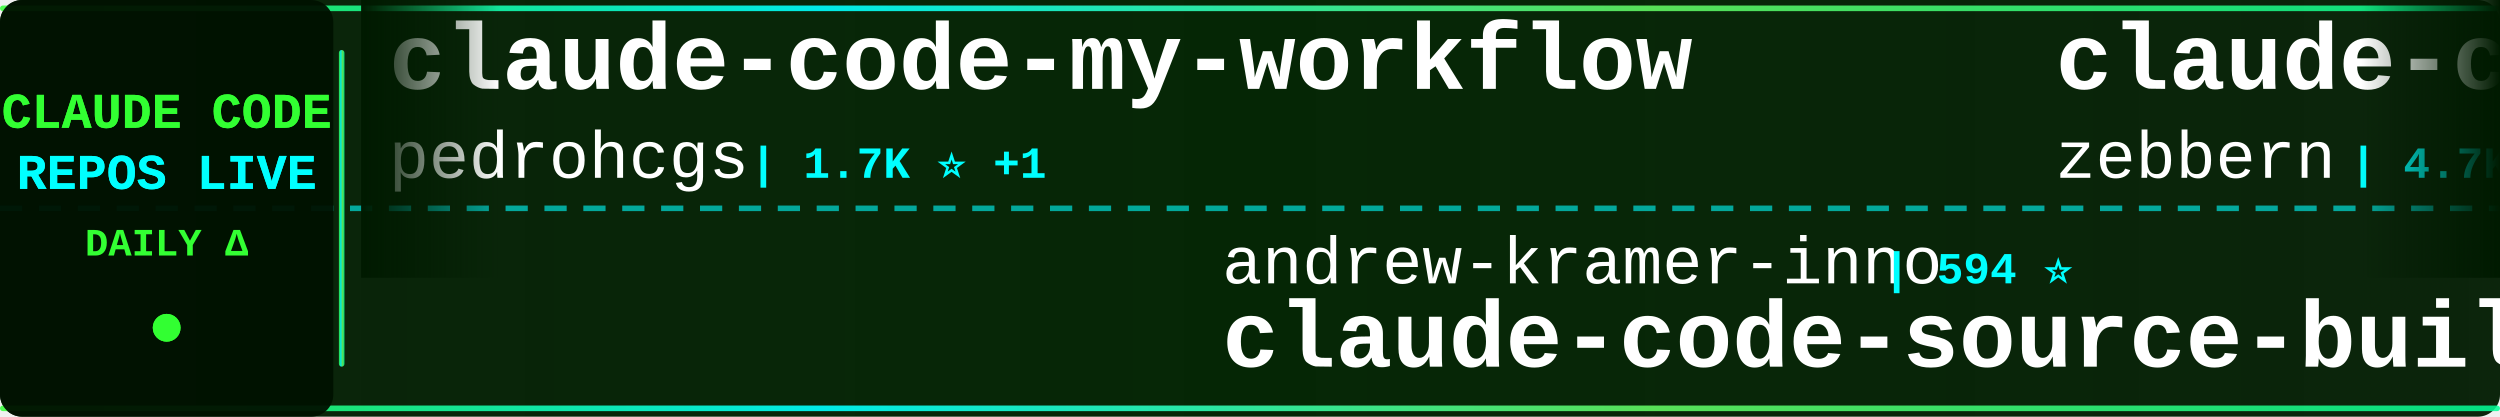
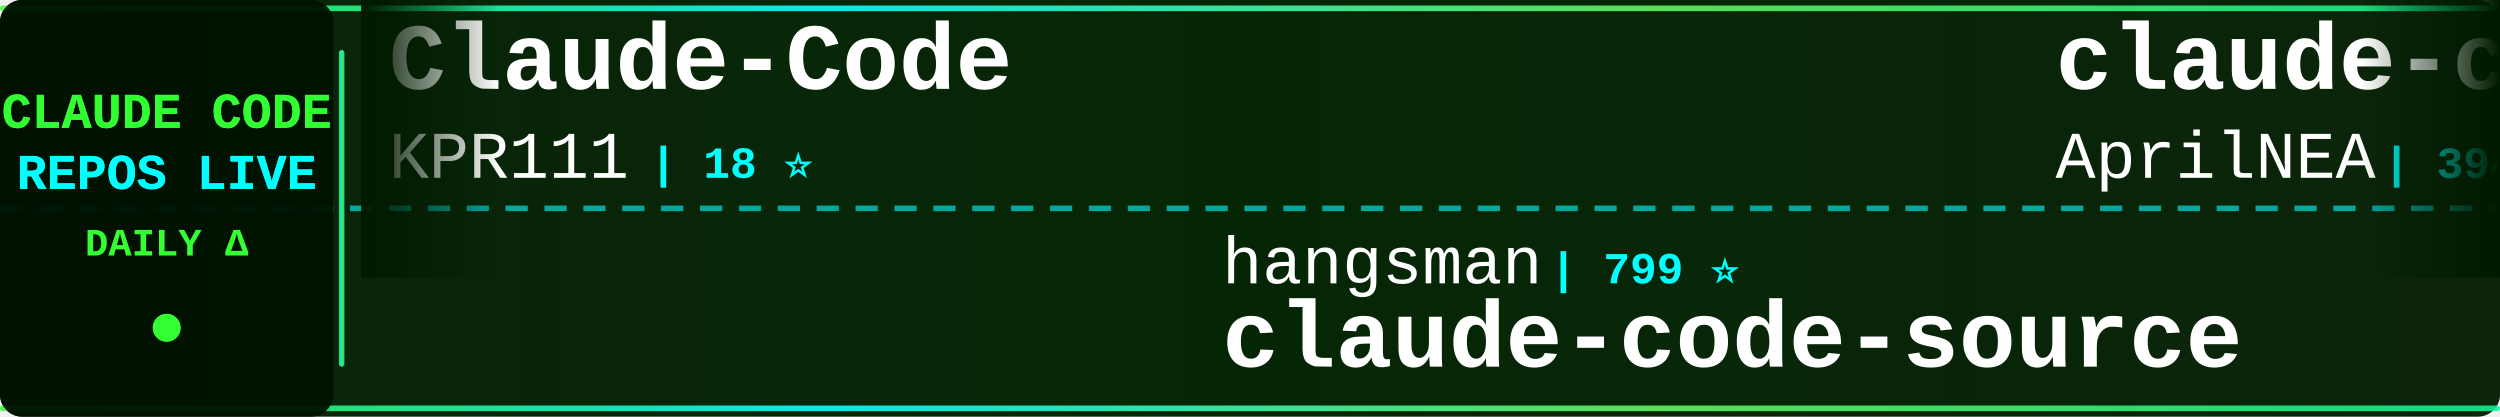
<svg xmlns="http://www.w3.org/2000/svg" width="900" height="150">
  <defs>
    <linearGradient id="tickerBg" x1="0%" y1="0%" x2="100%" y2="0%">
      <stop offset="0%" style="stop-color:#001a00;stop-opacity:0.95" />
      <stop offset="50%" style="stop-color:#002200;stop-opacity:0.98" />
      <stop offset="100%" style="stop-color:#001a00;stop-opacity:0.95" />
    </linearGradient>
    <linearGradient id="borderGrad" x1="0%" y1="0%" x2="100%" y2="0%">
      <stop offset="0%" style="stop-color:#33ff33;stop-opacity:0.85">
        <animate attributeName="stop-opacity" values="0.85;1;0.85" dur="2s" repeatCount="indefinite" />
      </stop>
      <stop offset="33%" style="stop-color:#00ffff;stop-opacity:0.9">
        <animate attributeName="stop-opacity" values="0.9;1;0.9" dur="2.2s" repeatCount="indefinite" />
      </stop>
      <stop offset="66%" style="stop-color:#66ff66;stop-opacity:0.85">
        <animate attributeName="stop-opacity" values="0.85;1;0.85" dur="1.8s" repeatCount="indefinite" />
      </stop>
      <stop offset="100%" style="stop-color:#00ff99;stop-opacity:0.85">
        <animate attributeName="stop-opacity" values="0.85;1;0.85" dur="2s" repeatCount="indefinite" />
      </stop>
    </linearGradient>
    <filter id="textGlow">
      <feGaussianBlur stdDeviation="0.1" result="coloredBlur" />
      <feMerge>
        <feMergeNode in="coloredBlur" />
        <feMergeNode in="SourceGraphic" />
      </feMerge>
    </filter>
    <filter id="metricGlow">
      <feGaussianBlur stdDeviation="0.2" result="coloredBlur" />
      <feMerge>
        <feMergeNode in="coloredBlur" />
        <feMergeNode in="SourceGraphic" />
      </feMerge>
    </filter>
    <linearGradient id="leftFade" x1="0%" y1="0%" x2="100%" y2="0%">
      <stop offset="0%" style="stop-color:#001a00;stop-opacity:1" />
      <stop offset="100%" style="stop-color:#001a00;stop-opacity:0" />
    </linearGradient>
    <linearGradient id="rightFade" x1="0%" y1="0%" x2="100%" y2="0%">
      <stop offset="0%" style="stop-color:#001a00;stop-opacity:0" />
      <stop offset="100%" style="stop-color:#001a00;stop-opacity:1" />
    </linearGradient>
  </defs>
  <rect width="900" height="150" fill="url(#tickerBg)" rx="8" />
  <rect x="0" y="2" width="900" height="2" fill="url(#borderGrad)" rx="1" />
  <rect x="0" y="146" width="900" height="2" fill="url(#borderGrad)" rx="1" />
  <line x1="0" y1="75" x2="900" y2="75" stroke="#00ffff" stroke-width="2" stroke-dasharray="8 6" opacity="0.6" />
  <rect x="0" y="0" width="120" height="150" fill="#001100" opacity="0.95" rx="8" />
  <text x="60" y="46" font-family="'Courier New', monospace" font-size="18" font-weight="bold" fill="#33ff33" text-anchor="middle" filter="url(#textGlow)">
    CLAUDE CODE
  </text>
  <text x="60" y="68" font-family="'Courier New', monospace" font-size="18" font-weight="bold" fill="#00ffff" text-anchor="middle" filter="url(#textGlow)">
    REPOS LIVE
  </text>
  <text x="60" y="92" font-family="'Courier New', monospace" font-size="14" font-weight="bold" fill="#33ff33" text-anchor="middle">
    DAILY Δ
  </text>
  <circle cx="60" cy="118" r="5" fill="#33ff33" filter="url(#metricGlow)">
    <animate attributeName="r" values="4;6;4" dur="1.5s" repeatCount="indefinite" />
    <animate attributeName="opacity" values="0.6;1;0.6" dur="1.5s" repeatCount="indefinite" />
  </circle>
  <rect x="122" y="18" width="2" height="114" fill="url(#borderGrad)" rx="1" />
  <clipPath id="tickerClip">
    <rect x="130" y="0" width="770" height="150" />
  </clipPath>
  <g clip-path="url(#tickerClip)">
    <g id="tickerItems">
      <animateTransform attributeName="transform" attributeType="XML" type="translate" from="0 0" to="-3000 0" dur="54s" repeatCount="indefinite" />
      <g transform="translate(0, 0)">
-         <text x="140" y="32" font-family="'Courier New', monospace" font-size="34" font-weight="bold" fill="#ffffff">claude-code-my-workflow</text>
-         <text x="140" y="64" font-family="'Courier New', monospace" font-size="24" font-weight="normal" fill="#ffffff" opacity="1.0">pedrohcgs</text>
-         <text x="270" y="64" font-family="'Courier New', monospace" font-size="16" font-weight="bold" fill="#00ffff"> | 1.7K ⭐ +1</text>
+         <text x="140" y="32" font-family="'Courier New', monospace" font-size="34" font-weight="bold" fill="#ffffff">Claude-Code</text>
+         <text x="140" y="64" font-family="'Courier New', monospace" font-size="24" font-weight="normal" fill="#ffffff" opacity="1.0">KPR111</text>
+         <text x="234" y="64" font-family="'Courier New', monospace" font-size="16" font-weight="bold" fill="#00ffff"> | 18 ⭐</text>
      </g>
      <g transform="translate(300, 0)">
-         <text x="140" y="102" font-family="'Courier New', monospace" font-size="24" font-weight="normal" fill="#ffffff" opacity="1.0">andrew-kramer-inno</text>
-         <text x="378" y="102" font-family="'Courier New', monospace" font-size="16" font-weight="bold" fill="#00ffff"> | 594 ⭐</text>
-         <text x="140" y="132" font-family="'Courier New', monospace" font-size="34" font-weight="bold" fill="#ffffff">claude-code-source-build</text>
+         <text x="140" y="102" font-family="'Courier New', monospace" font-size="24" font-weight="normal" fill="#ffffff" opacity="1.0">hangsman</text>
+         <text x="258" y="102" font-family="'Courier New', monospace" font-size="16" font-weight="bold" fill="#00ffff"> | 799 ⭐</text>
+         <text x="140" y="132" font-family="'Courier New', monospace" font-size="34" font-weight="bold" fill="#ffffff">claude-code-source</text>
      </g>
      <g transform="translate(600, 0)">
-         <text x="140" y="32" font-family="'Courier New', monospace" font-size="34" font-weight="bold" fill="#ffffff">claude-code-guide</text>
-         <text x="140" y="64" font-family="'Courier New', monospace" font-size="24" font-weight="normal" fill="#ffffff" opacity="1.0">zebbern</text>
-         <text x="246" y="64" font-family="'Courier New', monospace" font-size="16" font-weight="bold" fill="#00ffff"> | 4.7K ⭐</text>
+         <text x="140" y="32" font-family="'Courier New', monospace" font-size="34" font-weight="bold" fill="#ffffff">claude-code-source</text>
+         <text x="140" y="64" font-family="'Courier New', monospace" font-size="24" font-weight="normal" fill="#ffffff" opacity="1.0">AprilNEA</text>
+         <text x="258" y="64" font-family="'Courier New', monospace" font-size="16" font-weight="bold" fill="#00ffff"> | 394 ⭐</text>
      </g>
      <g transform="translate(900, 0)">
-         <text x="140" y="102" font-family="'Courier New', monospace" font-size="24" font-weight="normal" fill="#ffffff" opacity="1.0">mehmoodosman</text>
-         <text x="306" y="102" font-family="'Courier New', monospace" font-size="16" font-weight="bold" fill="#00ffff"> | 172 ⭐</text>
-         <text x="140" y="132" font-family="'Courier New', monospace" font-size="34" font-weight="bold" fill="#ffffff">claude-code</text>
-       </g>
-       <g transform="translate(1200, 0)">
-         <text x="140" y="32" font-family="'Courier New', monospace" font-size="34" font-weight="bold" fill="#ffffff">pi-vs-claude-code</text>
-         <text x="140" y="64" font-family="'Courier New', monospace" font-size="24" font-weight="normal" fill="#ffffff" opacity="1.0">disler</text>
-         <text x="234" y="64" font-family="'Courier New', monospace" font-size="16" font-weight="bold" fill="#00ffff"> | 1.7K ⭐</text>
-       </g>
-       <g transform="translate(1500, 0)">
-         <text x="140" y="102" font-family="'Courier New', monospace" font-size="24" font-weight="normal" fill="#ffffff" opacity="1.0">darcyegb</text>
-         <text x="258" y="102" font-family="'Courier New', monospace" font-size="16" font-weight="bold" fill="#00ffff"> | 780 ⭐</text>
-         <text x="140" y="132" font-family="'Courier New', monospace" font-size="34" font-weight="bold" fill="#ffffff">ClaudeCodeAgents</text>
-       </g>
-       <g transform="translate(1800, 0)">
-         <text x="140" y="32" font-family="'Courier New', monospace" font-size="34" font-weight="bold" fill="#ffffff">claude-code-tudou</text>
-         <text x="140" y="64" font-family="'Courier New', monospace" font-size="24" font-weight="normal" fill="#ffffff" opacity="1.0">AICoderTudou</text>
-         <text x="306" y="64" font-family="'Courier New', monospace" font-size="16" font-weight="bold" fill="#00ffff"> | 491 ⭐</text>
-       </g>
-       <g transform="translate(2100, 0)">
        <text x="140" y="102" font-family="'Courier New', monospace" font-size="24" font-weight="normal" fill="#ffffff" opacity="1.0">zstmfhy</text>
        <text x="246" y="102" font-family="'Courier New', monospace" font-size="16" font-weight="bold" fill="#00ffff"> | 188 ⭐</text>
        <text x="140" y="132" font-family="'Courier New', monospace" font-size="34" font-weight="bold" fill="#ffffff">Claude-code</text>
      </g>
+       <g transform="translate(1200, 0)">
+         <text x="140" y="32" font-family="'Courier New', monospace" font-size="34" font-weight="bold" fill="#ffffff">claude-code-engineering</text>
+         <text x="140" y="64" font-family="'Courier New', monospace" font-size="24" font-weight="normal" fill="#ffffff" opacity="1.0">huangjia2019</text>
+         <text x="306" y="64" font-family="'Courier New', monospace" font-size="16" font-weight="bold" fill="#00ffff"> | 1.1K ⭐</text>
+       </g>
+       <g transform="translate(1500, 0)">
+         <text x="140" y="102" font-family="'Courier New', monospace" font-size="24" font-weight="normal" fill="#ffffff" opacity="1.0">alejandrobalderas</text>
+         <text x="366" y="102" font-family="'Courier New', monospace" font-size="16" font-weight="bold" fill="#00ffff"> | 3.0K ⭐</text>
+         <text x="140" y="132" font-family="'Courier New', monospace" font-size="34" font-weight="bold" fill="#ffffff">claude-code-from-source</text>
+       </g>
+       <g transform="translate(1800, 0)">
+         <text x="140" y="32" font-family="'Courier New', monospace" font-size="34" font-weight="bold" fill="#ffffff">claude-code-proxy</text>
+         <text x="140" y="64" font-family="'Courier New', monospace" font-size="24" font-weight="normal" fill="#ffffff" opacity="1.0">1rgs</text>
+         <text x="210" y="64" font-family="'Courier New', monospace" font-size="16" font-weight="bold" fill="#00ffff"> | 3.8K ⭐</text>
+       </g>
+       <g transform="translate(2100, 0)">
+         <text x="140" y="102" font-family="'Courier New', monospace" font-size="24" font-weight="normal" fill="#ffffff" opacity="1.0">isboyjc</text>
+         <text x="246" y="102" font-family="'Courier New', monospace" font-size="16" font-weight="bold" fill="#00ffff"> | 161 ⭐ -1</text>
+         <text x="140" y="132" font-family="'Courier New', monospace" font-size="34" font-weight="bold" fill="#ffffff">claude-code</text>
+       </g>
      <g transform="translate(2400, 0)">
-         <text x="140" y="32" font-family="'Courier New', monospace" font-size="34" font-weight="bold" fill="#ffffff">claude-code-rev</text>
-         <text x="140" y="64" font-family="'Courier New', monospace" font-size="24" font-weight="normal" fill="#ffffff" opacity="1.0">oboard</text>
-         <text x="234" y="64" font-family="'Courier New', monospace" font-size="16" font-weight="bold" fill="#00ffff"> | 3.3K ⭐ +1</text>
+         <text x="140" y="32" font-family="'Courier New', monospace" font-size="34" font-weight="bold" fill="#ffffff">claude-code</text>
+         <text x="140" y="64" font-family="'Courier New', monospace" font-size="24" font-weight="normal" fill="#ffffff" opacity="1.0">lowcortisolprogrammer</text>
+         <text x="414" y="64" font-family="'Courier New', monospace" font-size="16" font-weight="bold" fill="#00ffff"> | 170 ⭐</text>
      </g>
      <g transform="translate(2700, 0)">
-         <text x="140" y="102" font-family="'Courier New', monospace" font-size="24" font-weight="normal" fill="#ffffff" opacity="1.0">edmund-io</text>
-         <text x="270" y="102" font-family="'Courier New', monospace" font-size="16" font-weight="bold" fill="#00ffff"> | 1.5K ⭐</text>
-         <text x="140" y="132" font-family="'Courier New', monospace" font-size="34" font-weight="bold" fill="#ffffff">edmunds-claude-code</text>
+         <text x="140" y="102" font-family="'Courier New', monospace" font-size="24" font-weight="normal" fill="#ffffff" opacity="1.0">disler</text>
+         <text x="234" y="102" font-family="'Courier New', monospace" font-size="16" font-weight="bold" fill="#00ffff"> | 4.0K ⭐ -1</text>
+         <text x="140" y="132" font-family="'Courier New', monospace" font-size="34" font-weight="bold" fill="#ffffff">claude-code-hooks-master...</text>
      </g>
      <g transform="translate(3000, 0)">
-         <text x="140" y="32" font-family="'Courier New', monospace" font-size="34" font-weight="bold" fill="#ffffff">claude-code-my-workflow</text>
-         <text x="140" y="64" font-family="'Courier New', monospace" font-size="24" font-weight="normal" fill="#ffffff" opacity="1.0">pedrohcgs</text>
-         <text x="270" y="64" font-family="'Courier New', monospace" font-size="16" font-weight="bold" fill="#00ffff"> | 1.7K ⭐ +1</text>
+         <text x="140" y="32" font-family="'Courier New', monospace" font-size="34" font-weight="bold" fill="#ffffff">Claude-Code</text>
+         <text x="140" y="64" font-family="'Courier New', monospace" font-size="24" font-weight="normal" fill="#ffffff" opacity="1.0">KPR111</text>
+         <text x="234" y="64" font-family="'Courier New', monospace" font-size="16" font-weight="bold" fill="#00ffff"> | 18 ⭐</text>
      </g>
      <g transform="translate(3300, 0)">
-         <text x="140" y="102" font-family="'Courier New', monospace" font-size="24" font-weight="normal" fill="#ffffff" opacity="1.0">andrew-kramer-inno</text>
-         <text x="378" y="102" font-family="'Courier New', monospace" font-size="16" font-weight="bold" fill="#00ffff"> | 594 ⭐</text>
-         <text x="140" y="132" font-family="'Courier New', monospace" font-size="34" font-weight="bold" fill="#ffffff">claude-code-source-build</text>
+         <text x="140" y="102" font-family="'Courier New', monospace" font-size="24" font-weight="normal" fill="#ffffff" opacity="1.0">hangsman</text>
+         <text x="258" y="102" font-family="'Courier New', monospace" font-size="16" font-weight="bold" fill="#00ffff"> | 799 ⭐</text>
+         <text x="140" y="132" font-family="'Courier New', monospace" font-size="34" font-weight="bold" fill="#ffffff">claude-code-source</text>
      </g>
      <g transform="translate(3600, 0)">
-         <text x="140" y="32" font-family="'Courier New', monospace" font-size="34" font-weight="bold" fill="#ffffff">claude-code-guide</text>
-         <text x="140" y="64" font-family="'Courier New', monospace" font-size="24" font-weight="normal" fill="#ffffff" opacity="1.0">zebbern</text>
-         <text x="246" y="64" font-family="'Courier New', monospace" font-size="16" font-weight="bold" fill="#00ffff"> | 4.7K ⭐</text>
+         <text x="140" y="32" font-family="'Courier New', monospace" font-size="34" font-weight="bold" fill="#ffffff">claude-code-source</text>
+         <text x="140" y="64" font-family="'Courier New', monospace" font-size="24" font-weight="normal" fill="#ffffff" opacity="1.0">AprilNEA</text>
+         <text x="258" y="64" font-family="'Courier New', monospace" font-size="16" font-weight="bold" fill="#00ffff"> | 394 ⭐</text>
      </g>
      <g transform="translate(3900, 0)">
-         <text x="140" y="102" font-family="'Courier New', monospace" font-size="24" font-weight="normal" fill="#ffffff" opacity="1.0">mehmoodosman</text>
-         <text x="306" y="102" font-family="'Courier New', monospace" font-size="16" font-weight="bold" fill="#00ffff"> | 172 ⭐</text>
-         <text x="140" y="132" font-family="'Courier New', monospace" font-size="34" font-weight="bold" fill="#ffffff">claude-code</text>
+         <text x="140" y="102" font-family="'Courier New', monospace" font-size="24" font-weight="normal" fill="#ffffff" opacity="1.0">zstmfhy</text>
+         <text x="246" y="102" font-family="'Courier New', monospace" font-size="16" font-weight="bold" fill="#00ffff"> | 188 ⭐</text>
+         <text x="140" y="132" font-family="'Courier New', monospace" font-size="34" font-weight="bold" fill="#ffffff">Claude-code</text>
      </g>
    </g>
  </g>
  <rect x="130" y="0" width="50" height="100" fill="url(#leftFade)" />
  <rect x="850" y="0" width="50" height="100" fill="url(#rightFade)" />
</svg>
